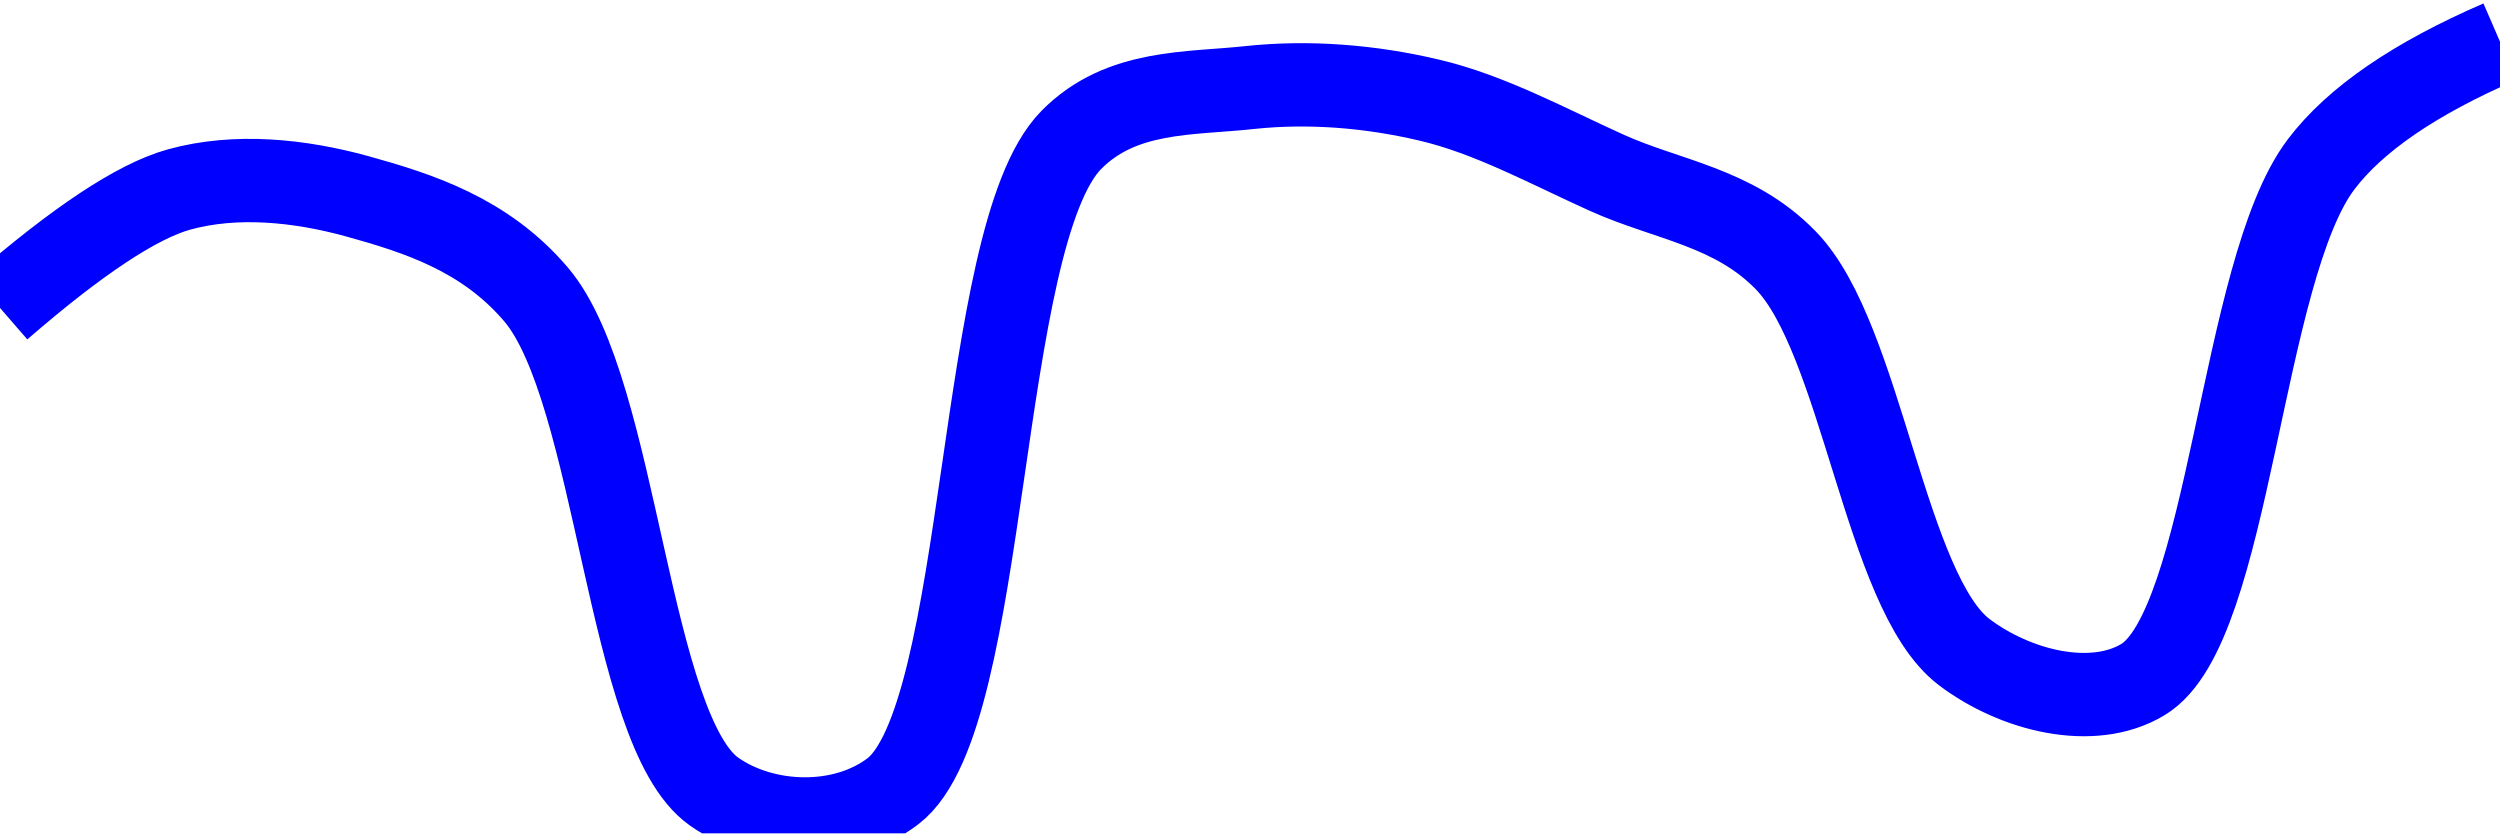
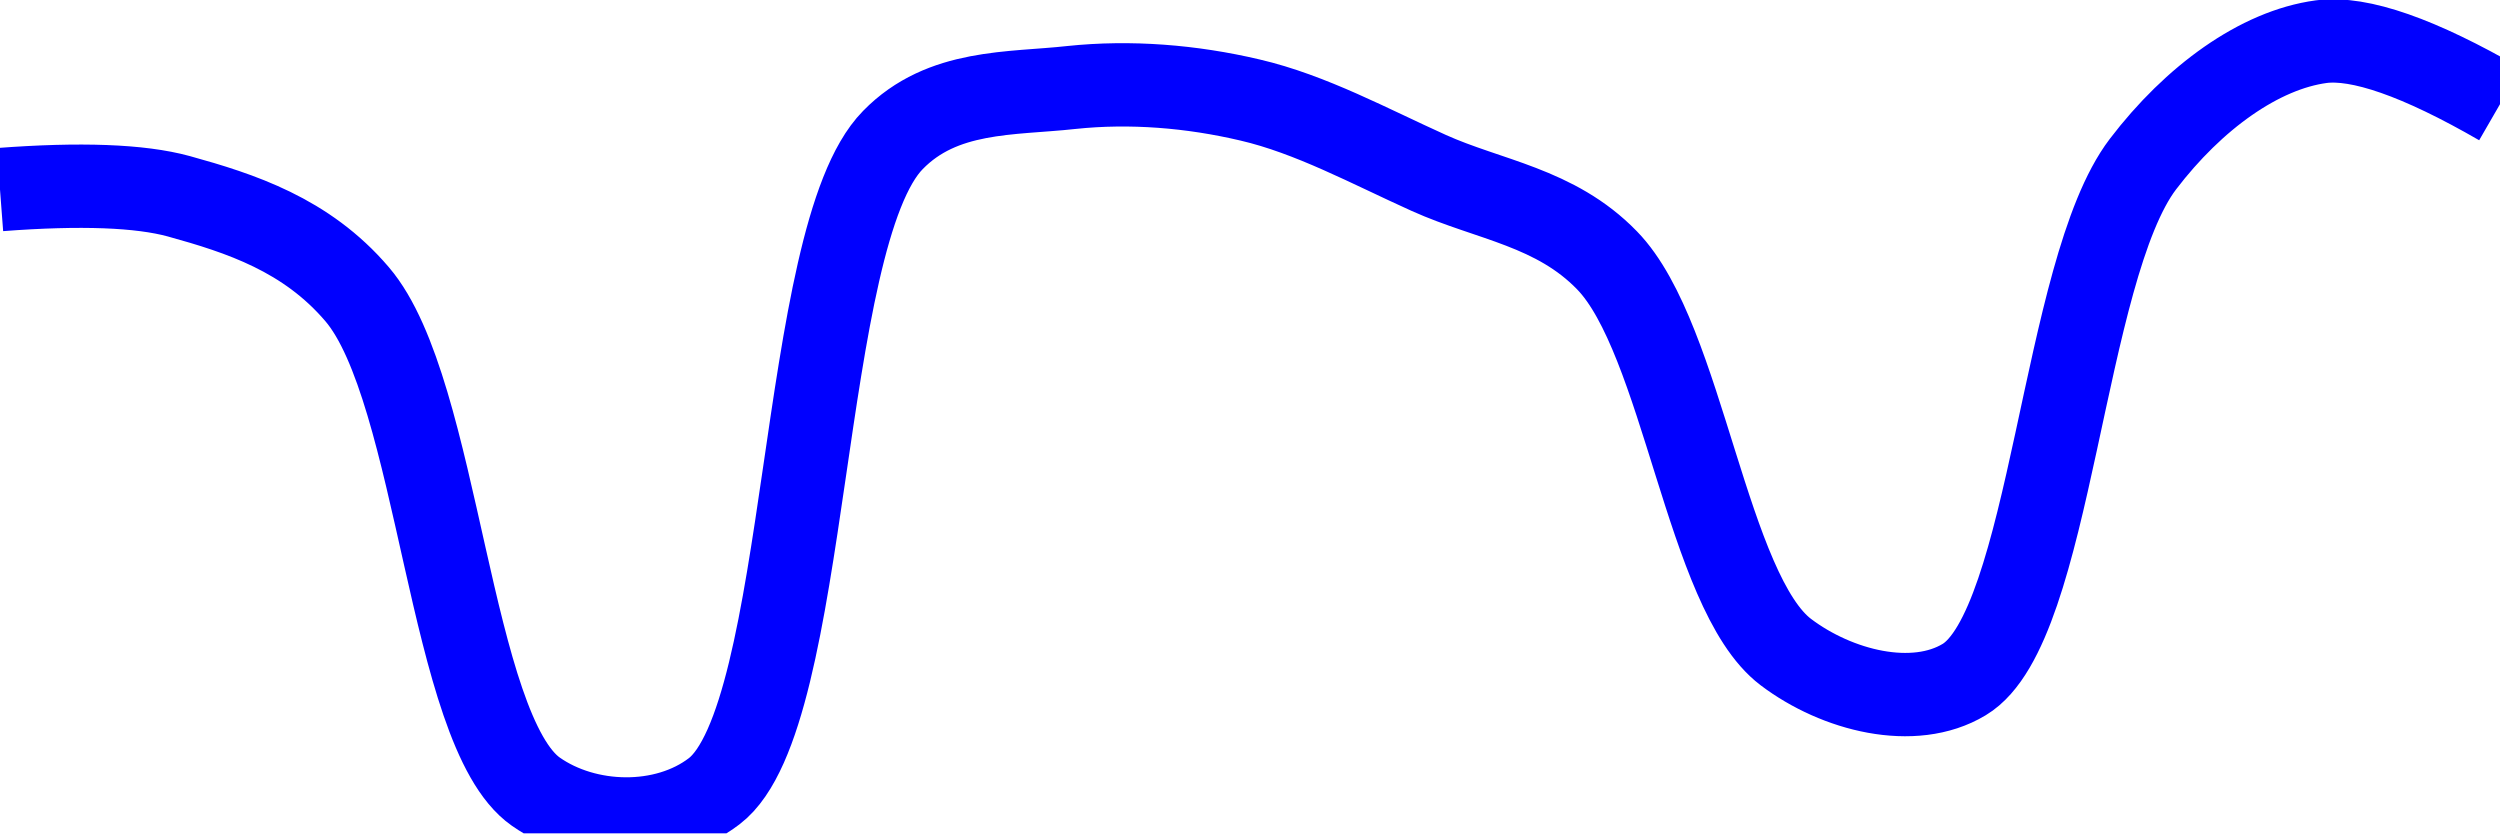
<svg xmlns="http://www.w3.org/2000/svg" class="main-svg" width="60" height="20" style="" viewBox="0 0 60 20">
  <rect x="0" y="0" width="60" height="20" style="fill: rgb(0, 0, 0); fill-opacity: 0;" />
-   <defs id="defs-68d00e">
+   <defs id="defs-a09bb8">
    <g class="clips">
-       <clipPath id="clip68d00exyplot" class="plotclip">
+       <clipPath id="clipa09bb8xyplot" class="plotclip">
        <rect width="60" height="20" />
      </clipPath>
-       <clipPath class="axesclip" id="clip68d00ex">
+       <clipPath class="axesclip" id="clipa09bb8x">
        <rect x="0" y="0" width="60" height="20" />
      </clipPath>
-       <clipPath class="axesclip" id="clip68d00ey">
+       <clipPath class="axesclip" id="clipa09bb8y">
        <rect x="0" y="0" width="60" height="20" />
      </clipPath>
-       <clipPath class="axesclip" id="clip68d00exy">
+       <clipPath class="axesclip" id="clipa09bb8xy">
        <rect x="0" y="0" width="60" height="20" />
      </clipPath>
    </g>
    <g class="gradients" />
    <g class="patterns" />
  </defs>
  <g class="bglayer">
    <rect class="bg" x="0" y="0" width="60" height="20" style="fill: rgb(0, 0, 0); fill-opacity: 0; stroke-width: 0;" />
  </g>
  <g class="layer-below">
    <g class="imagelayer" />
    <g class="shapelayer" />
  </g>
  <g class="cartesianlayer">
    <g class="subplot xy">
      <g class="layer-subplot">
        <g class="shapelayer" />
        <g class="imagelayer" />
      </g>
      <g class="minor-gridlayer">
        <g class="x" />
        <g class="y" />
      </g>
      <g class="gridlayer">
        <g class="x" />
        <g class="y" />
      </g>
      <g class="zerolinelayer" />
      <g class="layer-between">
        <g class="shapelayer" />
        <g class="imagelayer" />
      </g>
      <path class="xlines-below" />
      <path class="ylines-below" />
      <g class="overlines-below" />
      <g class="xaxislayer-below" />
      <g class="yaxislayer-below" />
      <g class="overaxes-below" />
      <g class="overplot">
-         <g class="xy" transform="" clip-path="url(#clip68d00exyplot)">
+         <g class="xy" transform="" clip-path="url(#clipa09bb8xyplot)">
          <g class="scatterlayer mlayer">
-             <g class="trace scatter tracef90e73" style="stroke-miterlimit: 2; opacity: 1;">
+             <g class="trace scatter tracea963ce" style="stroke-miterlimit: 2; opacity: 1;">
              <g class="fills" />
              <g class="errorbars" />
              <g class="lines">
-                 <path class="js-line" d="M0,7.39Q2.79,4.97 4.29,4.55C5.66,4.17 7.19,4.33 8.57,4.71C10.05,5.12 11.64,5.63 12.86,7.06C14.83,9.36 15.06,17.54 17.14,19C18.35,19.85 20.24,19.9 21.43,18.99C23.75,17.22 23.43,5.68 25.71,3.36C26.91,2.14 28.56,2.26 30,2.1C31.42,1.95 32.89,2.07 34.29,2.4C35.75,2.74 37.15,3.51 38.57,4.15C40.01,4.8 41.62,4.97 42.86,6.25C44.69,8.13 45.24,14.21 47.14,15.65C48.37,16.58 50.22,17.04 51.43,16.31C53.53,15.05 53.77,6.49 55.71,3.94Q56.93,2.33 60,1" style="vector-effect: none; fill: none; stroke: rgb(0, 0, 255); stroke-opacity: 1; stroke-width: 2px; opacity: 1;" />
+                 <path class="js-line" d="M0,4.55Q2.9,4.33 4.29,4.71C5.77,5.12 7.35,5.63 8.57,7.06C10.54,9.36 10.78,17.54 12.86,19C14.07,19.85 15.95,19.9 17.14,18.99C19.46,17.22 19.15,5.68 21.43,3.36C22.62,2.14 24.27,2.26 25.71,2.1C27.13,1.95 28.6,2.07 30,2.4C31.46,2.74 32.87,3.51 34.29,4.15C35.73,4.8 37.33,4.97 38.57,6.25C40.4,8.13 40.96,14.21 42.86,15.65C44.09,16.58 45.93,17.04 47.14,16.31C49.24,15.05 49.49,6.49 51.43,3.94C52.65,2.34 54.23,1.2 55.71,1Q57.09,0.82 60,2.5" style="vector-effect: none; fill: none; stroke: rgb(0, 0, 255); stroke-opacity: 1; stroke-width: 2px; opacity: 1;" />
              </g>
              <g class="points" />
              <g class="text" />
            </g>
          </g>
        </g>
      </g>
      <path class="xlines-above crisp" d="M0,0" style="fill: none;" />
      <path class="ylines-above crisp" d="M0,0" style="fill: none;" />
      <g class="overlines-above" />
      <g class="xaxislayer-above" />
      <g class="yaxislayer-above" />
      <g class="overaxes-above" />
    </g>
  </g>
  <g class="polarlayer" />
  <g class="smithlayer" />
  <g class="ternarylayer" />
  <g class="geolayer" />
  <g class="funnelarealayer" />
  <g class="pielayer" />
  <g class="iciclelayer" />
  <g class="treemaplayer" />
  <g class="sunburstlayer" />
  <g class="glimages" />
-   <defs id="topdefs-68d00e">
+   <defs id="topdefs-a09bb8">
    <g class="clips" />
  </defs>
  <g class="layer-above">
    <g class="imagelayer" />
    <g class="shapelayer" />
  </g>
  <g class="infolayer">
    <g class="g-gtitle" />
  </g>
</svg>
